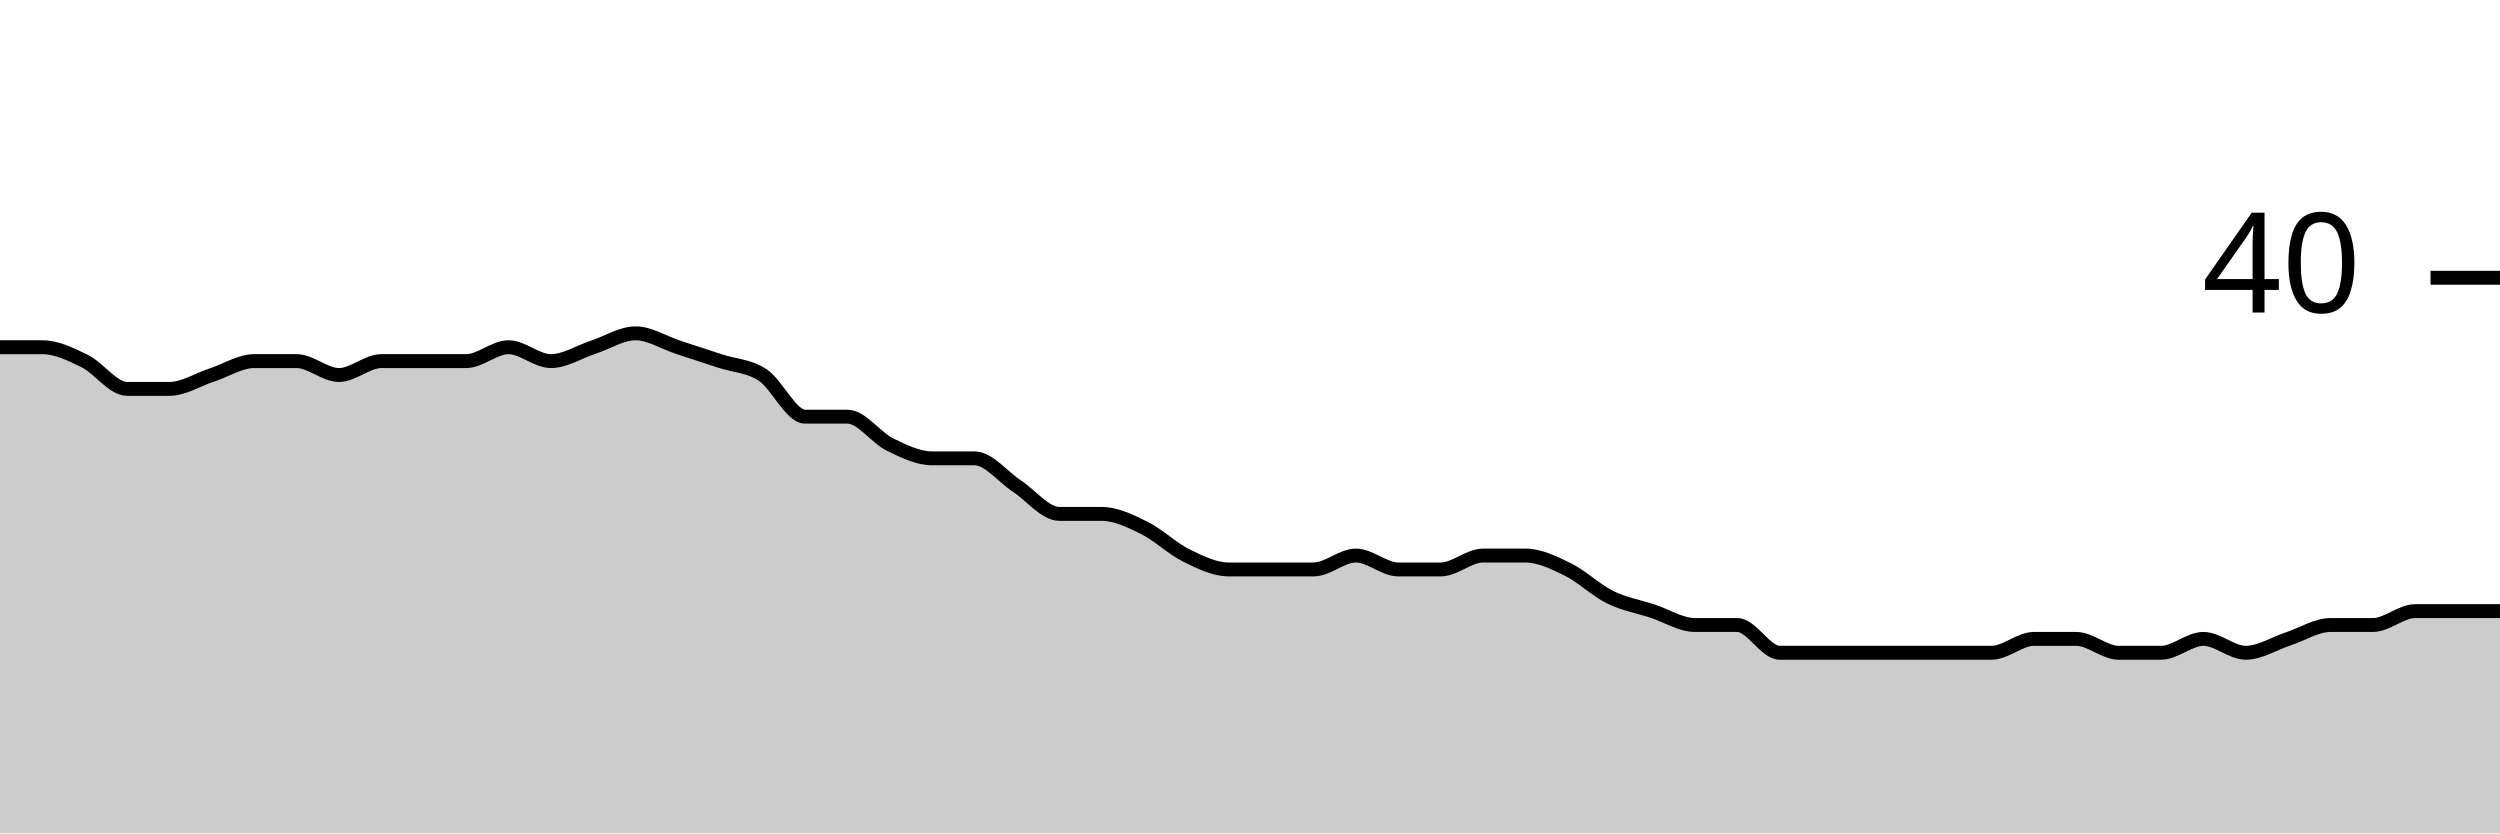
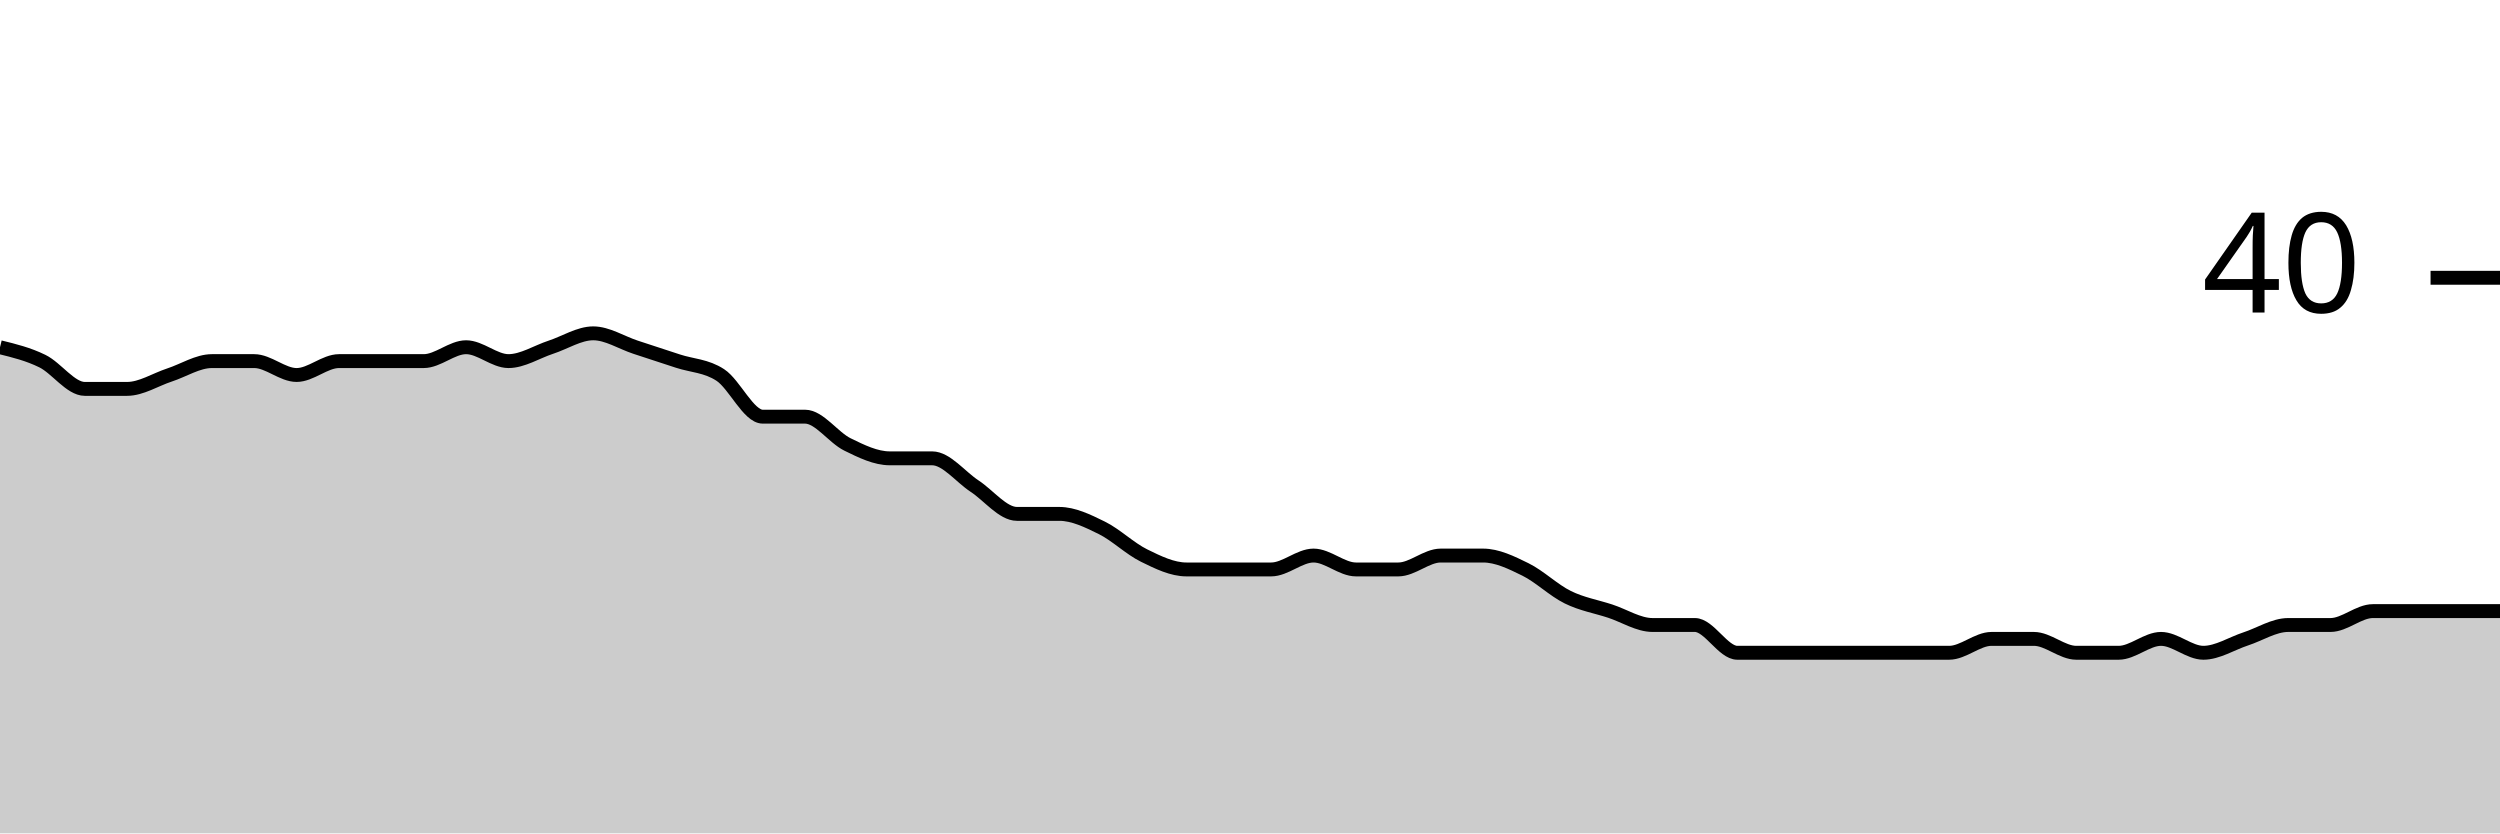
<svg xmlns="http://www.w3.org/2000/svg" viewBox="0 0 180 60">
  <g transform="translate(0,20)">
-     <path class="area" fill="rgba(0, 0, 0, 0.2)" d="M0,5C1.017,5,2.034,5,3.051,5C4.068,5,5.085,5.5,6.102,6C7.119,6.5,8.136,8,9.153,8C10.169,8,11.186,8,12.203,8C13.22,8,14.237,7.333,15.254,7C16.271,6.667,17.288,6,18.305,6C19.322,6,20.339,6,21.356,6C22.373,6,23.39,7,24.407,7C25.424,7,26.441,6,27.458,6C28.475,6,29.492,6,30.508,6C31.525,6,32.542,6,33.559,6C34.576,6,35.593,5,36.61,5C37.627,5,38.644,6,39.661,6C40.678,6,41.695,5.333,42.712,5C43.729,4.667,44.746,4,45.763,4C46.78,4,47.797,4.667,48.814,5C49.831,5.333,50.847,5.667,51.864,6C52.881,6.333,53.898,6.333,54.915,7C55.932,7.667,56.949,10,57.966,10C58.983,10,60,10,61.017,10C62.034,10,63.051,11.5,64.068,12C65.085,12.5,66.102,13,67.119,13C68.136,13,69.153,13,70.169,13C71.186,13,72.203,14.333,73.22,15C74.237,15.667,75.254,17,76.271,17C77.288,17,78.305,17,79.322,17C80.339,17,81.356,17.5,82.373,18C83.39,18.5,84.407,19.5,85.424,20C86.441,20.5,87.458,21,88.475,21C89.492,21,90.508,21,91.525,21C92.542,21,93.559,21,94.576,21C95.593,21,96.61,20,97.627,20C98.644,20,99.661,21,100.678,21C101.695,21,102.712,21,103.729,21C104.746,21,105.763,20,106.78,20C107.797,20,108.814,20,109.831,20C110.847,20,111.864,20.5,112.881,21C113.898,21.5,114.915,22.5,115.932,23C116.949,23.5,117.966,23.667,118.983,24C120,24.333,121.017,25,122.034,25C123.051,25,124.068,25,125.085,25C126.102,25,127.119,27,128.136,27C129.153,27,130.169,27,131.186,27C132.203,27,133.22,27,134.237,27C135.254,27,136.271,27,137.288,27C138.305,27,139.322,27,140.339,27C141.356,27,142.373,27,143.39,27C144.407,27,145.424,26,146.441,26C147.458,26,148.475,26,149.492,26C150.508,26,151.525,27,152.542,27C153.559,27,154.576,27,155.593,27C156.61,27,157.627,26,158.644,26C159.661,26,160.678,27,161.695,27C162.712,27,163.729,26.333,164.746,26C165.763,25.667,166.78,25,167.797,25C168.814,25,169.831,25,170.847,25C171.864,25,172.881,24,173.898,24C174.915,24,175.932,24,176.949,24C177.966,24,178.983,24,180,24L180,40C178.983,40,177.966,40,176.949,40C175.932,40,174.915,40,173.898,40C172.881,40,171.864,40,170.847,40C169.831,40,168.814,40,167.797,40C166.78,40,165.763,40,164.746,40C163.729,40,162.712,40,161.695,40C160.678,40,159.661,40,158.644,40C157.627,40,156.61,40,155.593,40C154.576,40,153.559,40,152.542,40C151.525,40,150.508,40,149.492,40C148.475,40,147.458,40,146.441,40C145.424,40,144.407,40,143.39,40C142.373,40,141.356,40,140.339,40C139.322,40,138.305,40,137.288,40C136.271,40,135.254,40,134.237,40C133.22,40,132.203,40,131.186,40C130.169,40,129.153,40,128.136,40C127.119,40,126.102,40,125.085,40C124.068,40,123.051,40,122.034,40C121.017,40,120,40,118.983,40C117.966,40,116.949,40,115.932,40C114.915,40,113.898,40,112.881,40C111.864,40,110.847,40,109.831,40C108.814,40,107.797,40,106.78,40C105.763,40,104.746,40,103.729,40C102.712,40,101.695,40,100.678,40C99.661,40,98.644,40,97.627,40C96.61,40,95.593,40,94.576,40C93.559,40,92.542,40,91.525,40C90.508,40,89.492,40,88.475,40C87.458,40,86.441,40,85.424,40C84.407,40,83.39,40,82.373,40C81.356,40,80.339,40,79.322,40C78.305,40,77.288,40,76.271,40C75.254,40,74.237,40,73.22,40C72.203,40,71.186,40,70.169,40C69.153,40,68.136,40,67.119,40C66.102,40,65.085,40,64.068,40C63.051,40,62.034,40,61.017,40C60,40,58.983,40,57.966,40C56.949,40,55.932,40,54.915,40C53.898,40,52.881,40,51.864,40C50.847,40,49.831,40,48.814,40C47.797,40,46.78,40,45.763,40C44.746,40,43.729,40,42.712,40C41.695,40,40.678,40,39.661,40C38.644,40,37.627,40,36.61,40C35.593,40,34.576,40,33.559,40C32.542,40,31.525,40,30.508,40C29.492,40,28.475,40,27.458,40C26.441,40,25.424,40,24.407,40C23.39,40,22.373,40,21.356,40C20.339,40,19.322,40,18.305,40C17.288,40,16.271,40,15.254,40C14.237,40,13.22,40,12.203,40C11.186,40,10.169,40,9.153,40C8.136,40,7.119,40,6.102,40C5.085,40,4.068,40,3.051,40C2.034,40,1.017,40,0,40Z" />
-     <path class="line" stroke="black" fill="none" d="M0,5C1.017,5,2.034,5,3.051,5C4.068,5,5.085,5.5,6.102,6C7.119,6.5,8.136,8,9.153,8C10.169,8,11.186,8,12.203,8C13.22,8,14.237,7.333,15.254,7C16.271,6.667,17.288,6,18.305,6C19.322,6,20.339,6,21.356,6C22.373,6,23.39,7,24.407,7C25.424,7,26.441,6,27.458,6C28.475,6,29.492,6,30.508,6C31.525,6,32.542,6,33.559,6C34.576,6,35.593,5,36.61,5C37.627,5,38.644,6,39.661,6C40.678,6,41.695,5.333,42.712,5C43.729,4.667,44.746,4,45.763,4C46.78,4,47.797,4.667,48.814,5C49.831,5.333,50.847,5.667,51.864,6C52.881,6.333,53.898,6.333,54.915,7C55.932,7.667,56.949,10,57.966,10C58.983,10,60,10,61.017,10C62.034,10,63.051,11.5,64.068,12C65.085,12.5,66.102,13,67.119,13C68.136,13,69.153,13,70.169,13C71.186,13,72.203,14.333,73.22,15C74.237,15.667,75.254,17,76.271,17C77.288,17,78.305,17,79.322,17C80.339,17,81.356,17.5,82.373,18C83.39,18.5,84.407,19.5,85.424,20C86.441,20.5,87.458,21,88.475,21C89.492,21,90.508,21,91.525,21C92.542,21,93.559,21,94.576,21C95.593,21,96.61,20,97.627,20C98.644,20,99.661,21,100.678,21C101.695,21,102.712,21,103.729,21C104.746,21,105.763,20,106.78,20C107.797,20,108.814,20,109.831,20C110.847,20,111.864,20.5,112.881,21C113.898,21.5,114.915,22.5,115.932,23C116.949,23.5,117.966,23.667,118.983,24C120,24.333,121.017,25,122.034,25C123.051,25,124.068,25,125.085,25C126.102,25,127.119,27,128.136,27C129.153,27,130.169,27,131.186,27C132.203,27,133.22,27,134.237,27C135.254,27,136.271,27,137.288,27C138.305,27,139.322,27,140.339,27C141.356,27,142.373,27,143.39,27C144.407,27,145.424,26,146.441,26C147.458,26,148.475,26,149.492,26C150.508,26,151.525,27,152.542,27C153.559,27,154.576,27,155.593,27C156.61,27,157.627,26,158.644,26C159.661,26,160.678,27,161.695,27C162.712,27,163.729,26.333,164.746,26C165.763,25.667,166.78,25,167.797,25C168.814,25,169.831,25,170.847,25C171.864,25,172.881,24,173.898,24C174.915,24,175.932,24,176.949,24C177.966,24,178.983,24,180,24" />
+     <path class="area" fill="rgba(0, 0, 0, 0.2)" d="M0,5C1.017,5.25,2.034,5.5,3.051,6C4.068,6.5,5.085,8,6.102,8C7.119,8,8.136,8,9.153,8C10.169,8,11.186,7.333,12.203,7C13.22,6.667,14.237,6,15.254,6C16.271,6,17.288,6,18.305,6C19.322,6,20.339,7,21.356,7C22.373,7,23.39,6,24.407,6C25.424,6,26.441,6,27.458,6C28.475,6,29.492,6,30.508,6C31.525,6,32.542,5,33.559,5C34.576,5,35.593,6,36.61,6C37.627,6,38.644,5.333,39.661,5C40.678,4.667,41.695,4,42.712,4C43.729,4,44.746,4.667,45.763,5C46.78,5.333,47.797,5.667,48.814,6C49.831,6.333,50.847,6.333,51.864,7C52.881,7.667,53.898,10,54.915,10C55.932,10,56.949,10,57.966,10C58.983,10,60,11.5,61.017,12C62.034,12.5,63.051,13,64.068,13C65.085,13,66.102,13,67.119,13C68.136,13,69.153,14.333,70.169,15C71.186,15.667,72.203,17,73.22,17C74.237,17,75.254,17,76.271,17C77.288,17,78.305,17.5,79.322,18C80.339,18.5,81.356,19.5,82.373,20C83.39,20.5,84.407,21,85.424,21C86.441,21,87.458,21,88.475,21C89.492,21,90.508,21,91.525,21C92.542,21,93.559,20,94.576,20C95.593,20,96.61,21,97.627,21C98.644,21,99.661,21,100.678,21C101.695,21,102.712,20,103.729,20C104.746,20,105.763,20,106.78,20C107.797,20,108.814,20.5,109.831,21C110.847,21.5,111.864,22.5,112.881,23C113.898,23.5,114.915,23.667,115.932,24C116.949,24.333,117.966,25,118.983,25C120,25,121.017,25,122.034,25C123.051,25,124.068,27,125.085,27C126.102,27,127.119,27,128.136,27C129.153,27,130.169,27,131.186,27C132.203,27,133.22,27,134.237,27C135.254,27,136.271,27,137.288,27C138.305,27,139.322,27,140.339,27C141.356,27,142.373,26,143.39,26C144.407,26,145.424,26,146.441,26C147.458,26,148.475,27,149.492,27C150.508,27,151.525,27,152.542,27C153.559,27,154.576,26,155.593,26C156.61,26,157.627,27,158.644,27C159.661,27,160.678,26.333,161.695,26C162.712,25.667,163.729,25,164.746,25C165.763,25,166.78,25,167.797,25C168.814,25,169.831,24,170.847,24C171.864,24,172.881,24,173.898,24C174.915,24,175.932,24,176.949,24C177.966,24,178.983,24,180,24L180,40C178.983,40,177.966,40,176.949,40C175.932,40,174.915,40,173.898,40C172.881,40,171.864,40,170.847,40C169.831,40,168.814,40,167.797,40C166.78,40,165.763,40,164.746,40C163.729,40,162.712,40,161.695,40C160.678,40,159.661,40,158.644,40C157.627,40,156.61,40,155.593,40C154.576,40,153.559,40,152.542,40C151.525,40,150.508,40,149.492,40C148.475,40,147.458,40,146.441,40C145.424,40,144.407,40,143.39,40C142.373,40,141.356,40,140.339,40C139.322,40,138.305,40,137.288,40C136.271,40,135.254,40,134.237,40C133.22,40,132.203,40,131.186,40C130.169,40,129.153,40,128.136,40C127.119,40,126.102,40,125.085,40C124.068,40,123.051,40,122.034,40C121.017,40,120,40,118.983,40C117.966,40,116.949,40,115.932,40C114.915,40,113.898,40,112.881,40C111.864,40,110.847,40,109.831,40C108.814,40,107.797,40,106.78,40C105.763,40,104.746,40,103.729,40C102.712,40,101.695,40,100.678,40C99.661,40,98.644,40,97.627,40C96.61,40,95.593,40,94.576,40C93.559,40,92.542,40,91.525,40C90.508,40,89.492,40,88.475,40C87.458,40,86.441,40,85.424,40C84.407,40,83.39,40,82.373,40C81.356,40,80.339,40,79.322,40C78.305,40,77.288,40,76.271,40C75.254,40,74.237,40,73.22,40C72.203,40,71.186,40,70.169,40C69.153,40,68.136,40,67.119,40C66.102,40,65.085,40,64.068,40C63.051,40,62.034,40,61.017,40C60,40,58.983,40,57.966,40C56.949,40,55.932,40,54.915,40C53.898,40,52.881,40,51.864,40C50.847,40,49.831,40,48.814,40C47.797,40,46.78,40,45.763,40C44.746,40,43.729,40,42.712,40C41.695,40,40.678,40,39.661,40C38.644,40,37.627,40,36.61,40C35.593,40,34.576,40,33.559,40C32.542,40,31.525,40,30.508,40C29.492,40,28.475,40,27.458,40C26.441,40,25.424,40,24.407,40C23.39,40,22.373,40,21.356,40C20.339,40,19.322,40,18.305,40C17.288,40,16.271,40,15.254,40C14.237,40,13.22,40,12.203,40C11.186,40,10.169,40,9.153,40C8.136,40,7.119,40,6.102,40C5.085,40,4.068,40,3.051,40C2.034,40,1.017,40,0,40Z" />
+     <path class="line" stroke="black" fill="none" d="M0,5C1.017,5.25,2.034,5.5,3.051,6C4.068,6.5,5.085,8,6.102,8C7.119,8,8.136,8,9.153,8C10.169,8,11.186,7.333,12.203,7C13.22,6.667,14.237,6,15.254,6C16.271,6,17.288,6,18.305,6C19.322,6,20.339,7,21.356,7C22.373,7,23.39,6,24.407,6C25.424,6,26.441,6,27.458,6C28.475,6,29.492,6,30.508,6C31.525,6,32.542,5,33.559,5C34.576,5,35.593,6,36.61,6C37.627,6,38.644,5.333,39.661,5C40.678,4.667,41.695,4,42.712,4C43.729,4,44.746,4.667,45.763,5C46.78,5.333,47.797,5.667,48.814,6C49.831,6.333,50.847,6.333,51.864,7C52.881,7.667,53.898,10,54.915,10C55.932,10,56.949,10,57.966,10C58.983,10,60,11.5,61.017,12C62.034,12.5,63.051,13,64.068,13C65.085,13,66.102,13,67.119,13C68.136,13,69.153,14.333,70.169,15C71.186,15.667,72.203,17,73.22,17C74.237,17,75.254,17,76.271,17C77.288,17,78.305,17.5,79.322,18C80.339,18.5,81.356,19.5,82.373,20C83.39,20.5,84.407,21,85.424,21C86.441,21,87.458,21,88.475,21C89.492,21,90.508,21,91.525,21C92.542,21,93.559,20,94.576,20C95.593,20,96.61,21,97.627,21C98.644,21,99.661,21,100.678,21C101.695,21,102.712,20,103.729,20C104.746,20,105.763,20,106.78,20C107.797,20,108.814,20.5,109.831,21C110.847,21.5,111.864,22.5,112.881,23C113.898,23.5,114.915,23.667,115.932,24C116.949,24.333,117.966,25,118.983,25C120,25,121.017,25,122.034,25C123.051,25,124.068,27,125.085,27C126.102,27,127.119,27,128.136,27C129.153,27,130.169,27,131.186,27C132.203,27,133.22,27,134.237,27C135.254,27,136.271,27,137.288,27C138.305,27,139.322,27,140.339,27C141.356,27,142.373,26,143.39,26C144.407,26,145.424,26,146.441,26C147.458,26,148.475,27,149.492,27C150.508,27,151.525,27,152.542,27C153.559,27,154.576,26,155.593,26C156.61,26,157.627,27,158.644,27C159.661,27,160.678,26.333,161.695,26C162.712,25.667,163.729,25,164.746,25C165.763,25,166.78,25,167.797,25C168.814,25,169.831,24,170.847,24C171.864,24,172.881,24,173.898,24C174.915,24,175.932,24,176.949,24C177.966,24,178.983,24,180,24" />
    <path class="axis-ceiling" stroke-width="1" stroke="black" fill="none" d="M175,0L180,0" />
    <text class="axis-ceiling-label" font-family="sans-serif" text-anchor="end" font-size="10px" x="170" y="2.5">40</text>
  </g>
</svg>
